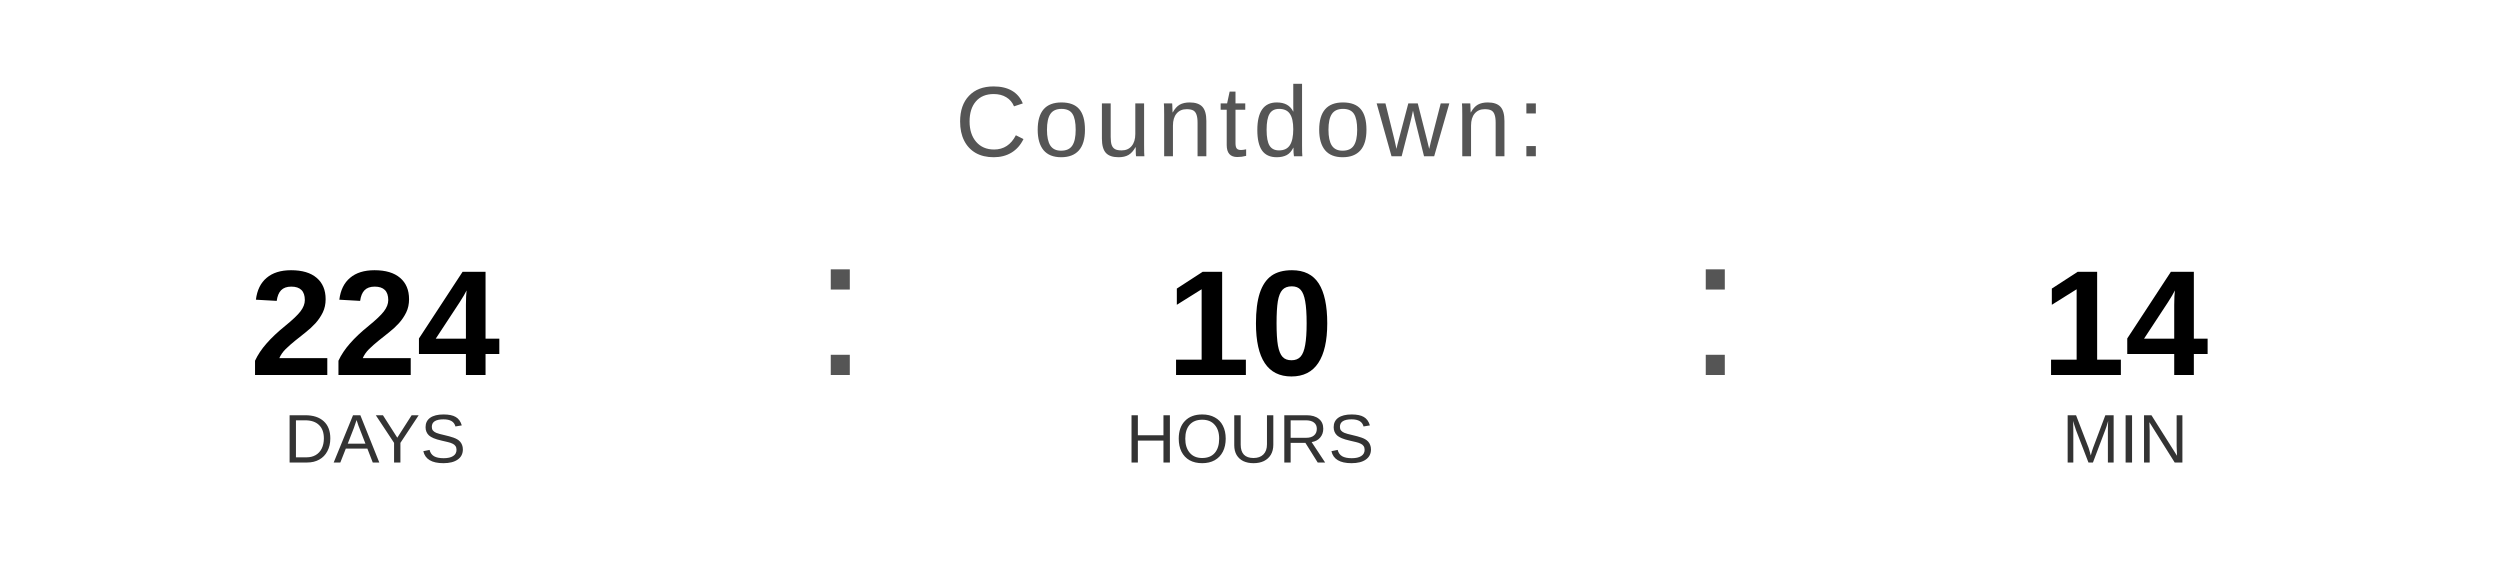
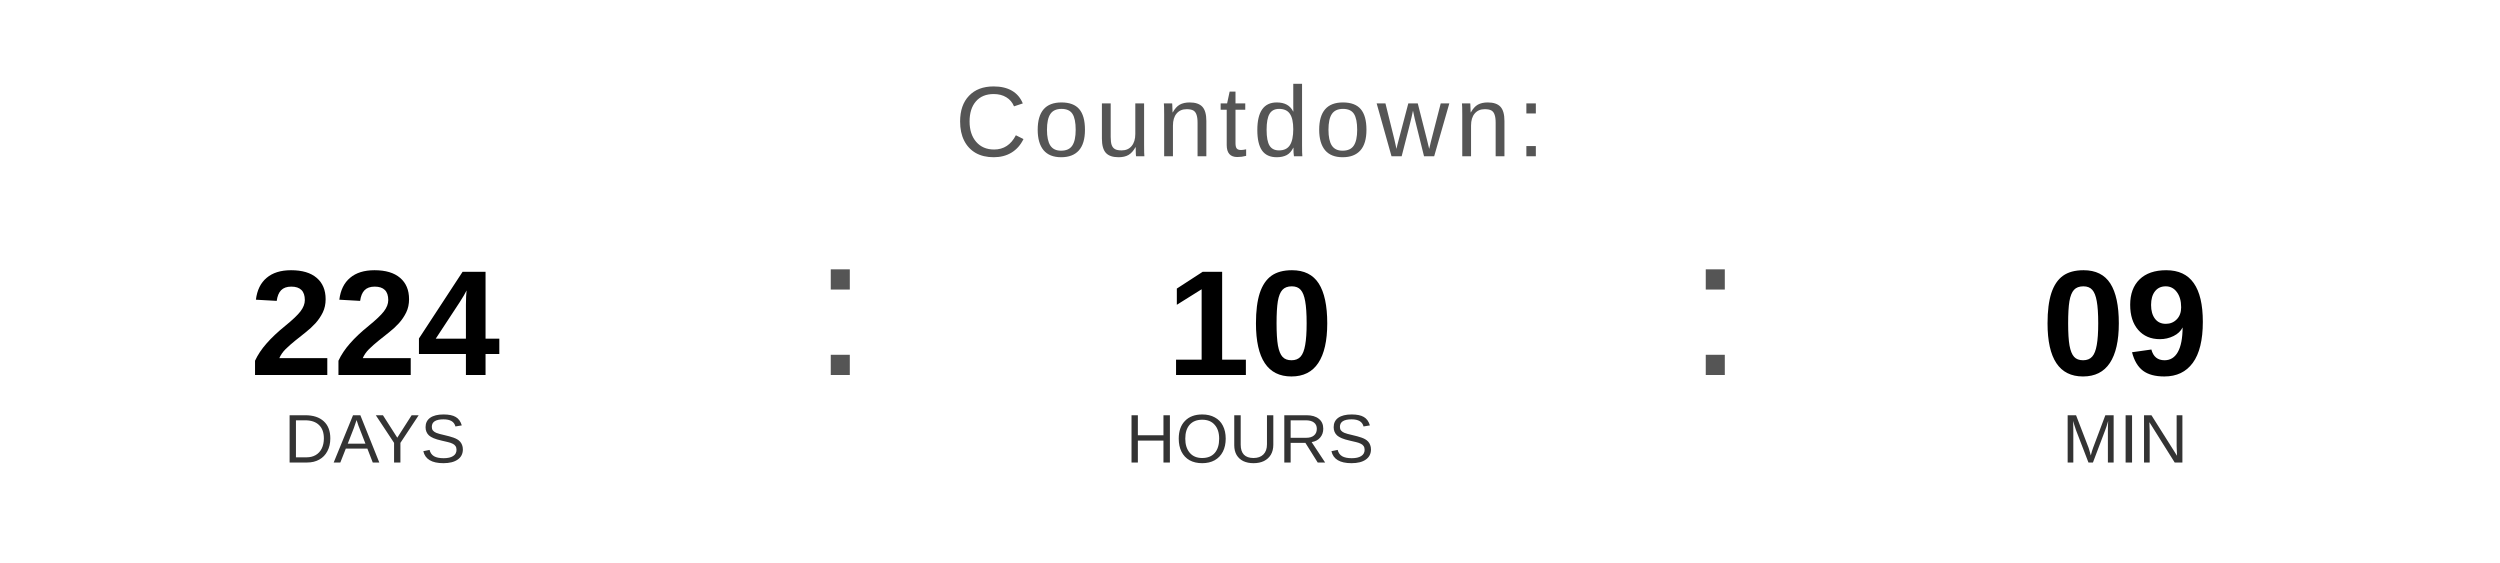
<svg xmlns="http://www.w3.org/2000/svg" width="400" height="90" viewBox="0 0 400 90">
  <text x="200" y="25" font-family="Arial, Helvetica, sans-serif" font-size="16" fill="#555555" text-anchor="middle" letter-spacing="1">
    Countdown:
  </text>
  <text x="60" y="60" font-family="Arial, Helvetica, sans-serif" font-size="24" font-weight="bold" fill="#000000" text-anchor="middle">224</text>
  <text x="60" y="74" font-family="Arial, Helvetica, sans-serif" font-size="11" fill="#333333" text-anchor="middle">DAYS</text>
  <text x="130" y="60" font-family="Arial, sans-serif" font-size="32" fill="#555555">:</text>
  <text x="200" y="60" font-family="Arial, Helvetica, sans-serif" font-size="24" font-weight="bold" fill="#000000" text-anchor="middle">10</text>
  <text x="200" y="74" font-family="Arial, Helvetica, sans-serif" font-size="11" fill="#333333" text-anchor="middle">HOURS</text>
  <text x="270" y="60" font-family="Arial, sans-serif" font-size="32" fill="#555555">:</text>
-   <text x="340" y="60" font-family="Arial, Helvetica, sans-serif" font-size="24" font-weight="bold" fill="#000000" text-anchor="middle">14</text>
+   <text x="340" y="60" font-family="Arial, Helvetica, sans-serif" font-size="24" font-weight="bold" fill="#000000" text-anchor="middle">09</text>
  <text x="340" y="74" font-family="Arial, Helvetica, sans-serif" font-size="11" fill="#333333" text-anchor="middle">MIN</text>
</svg>
